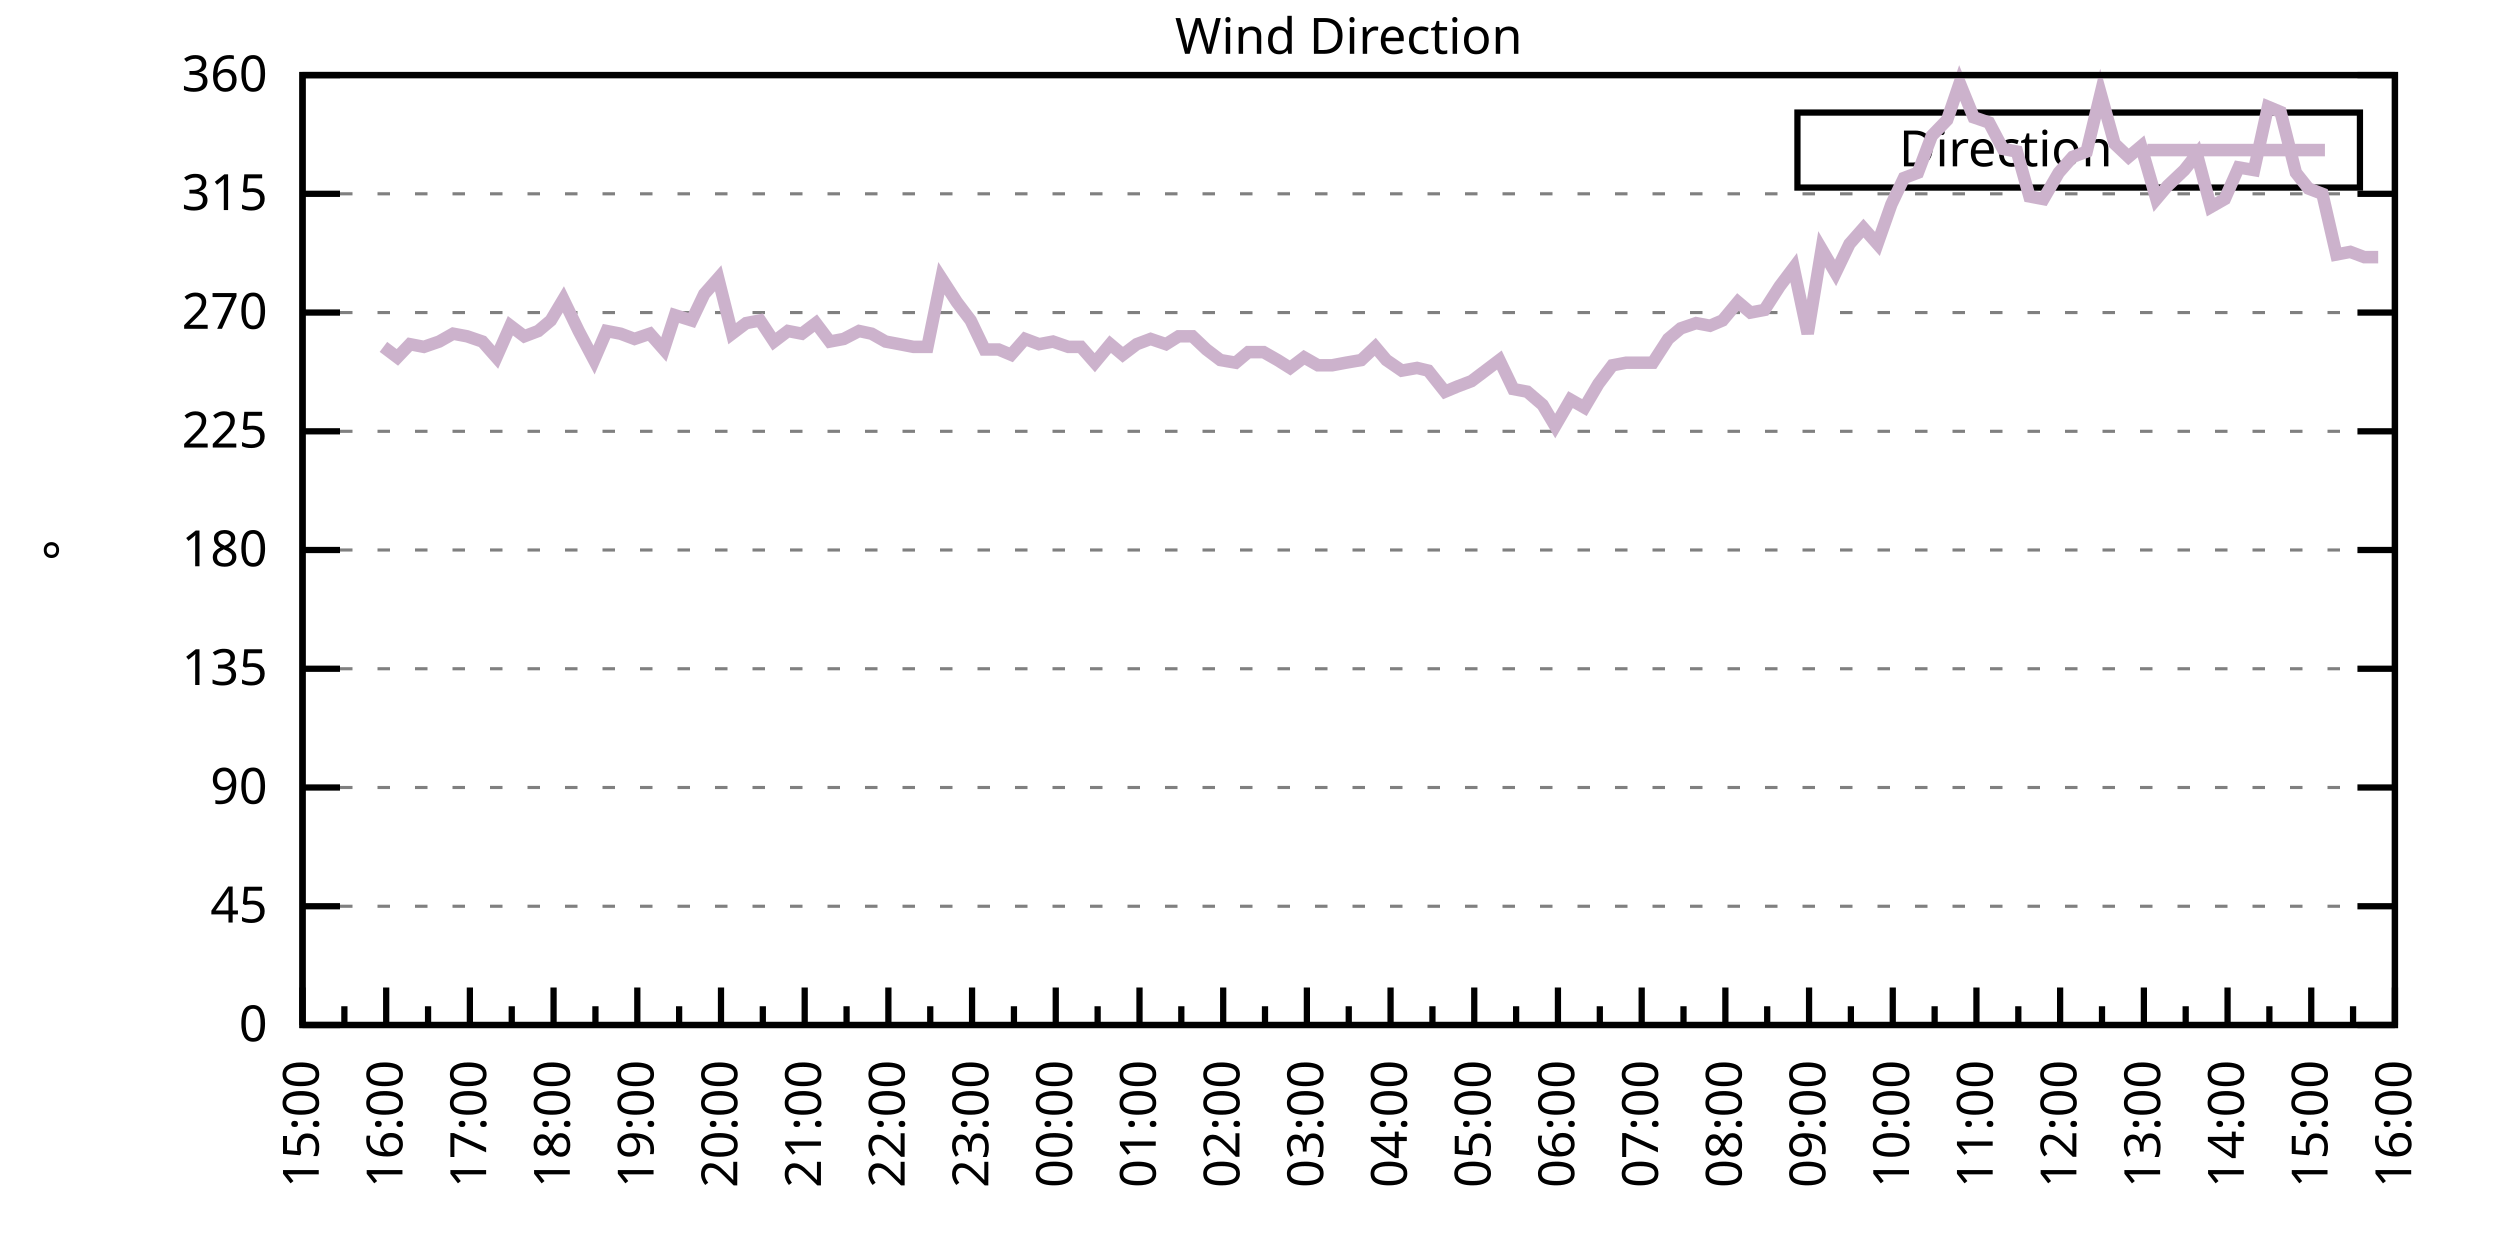
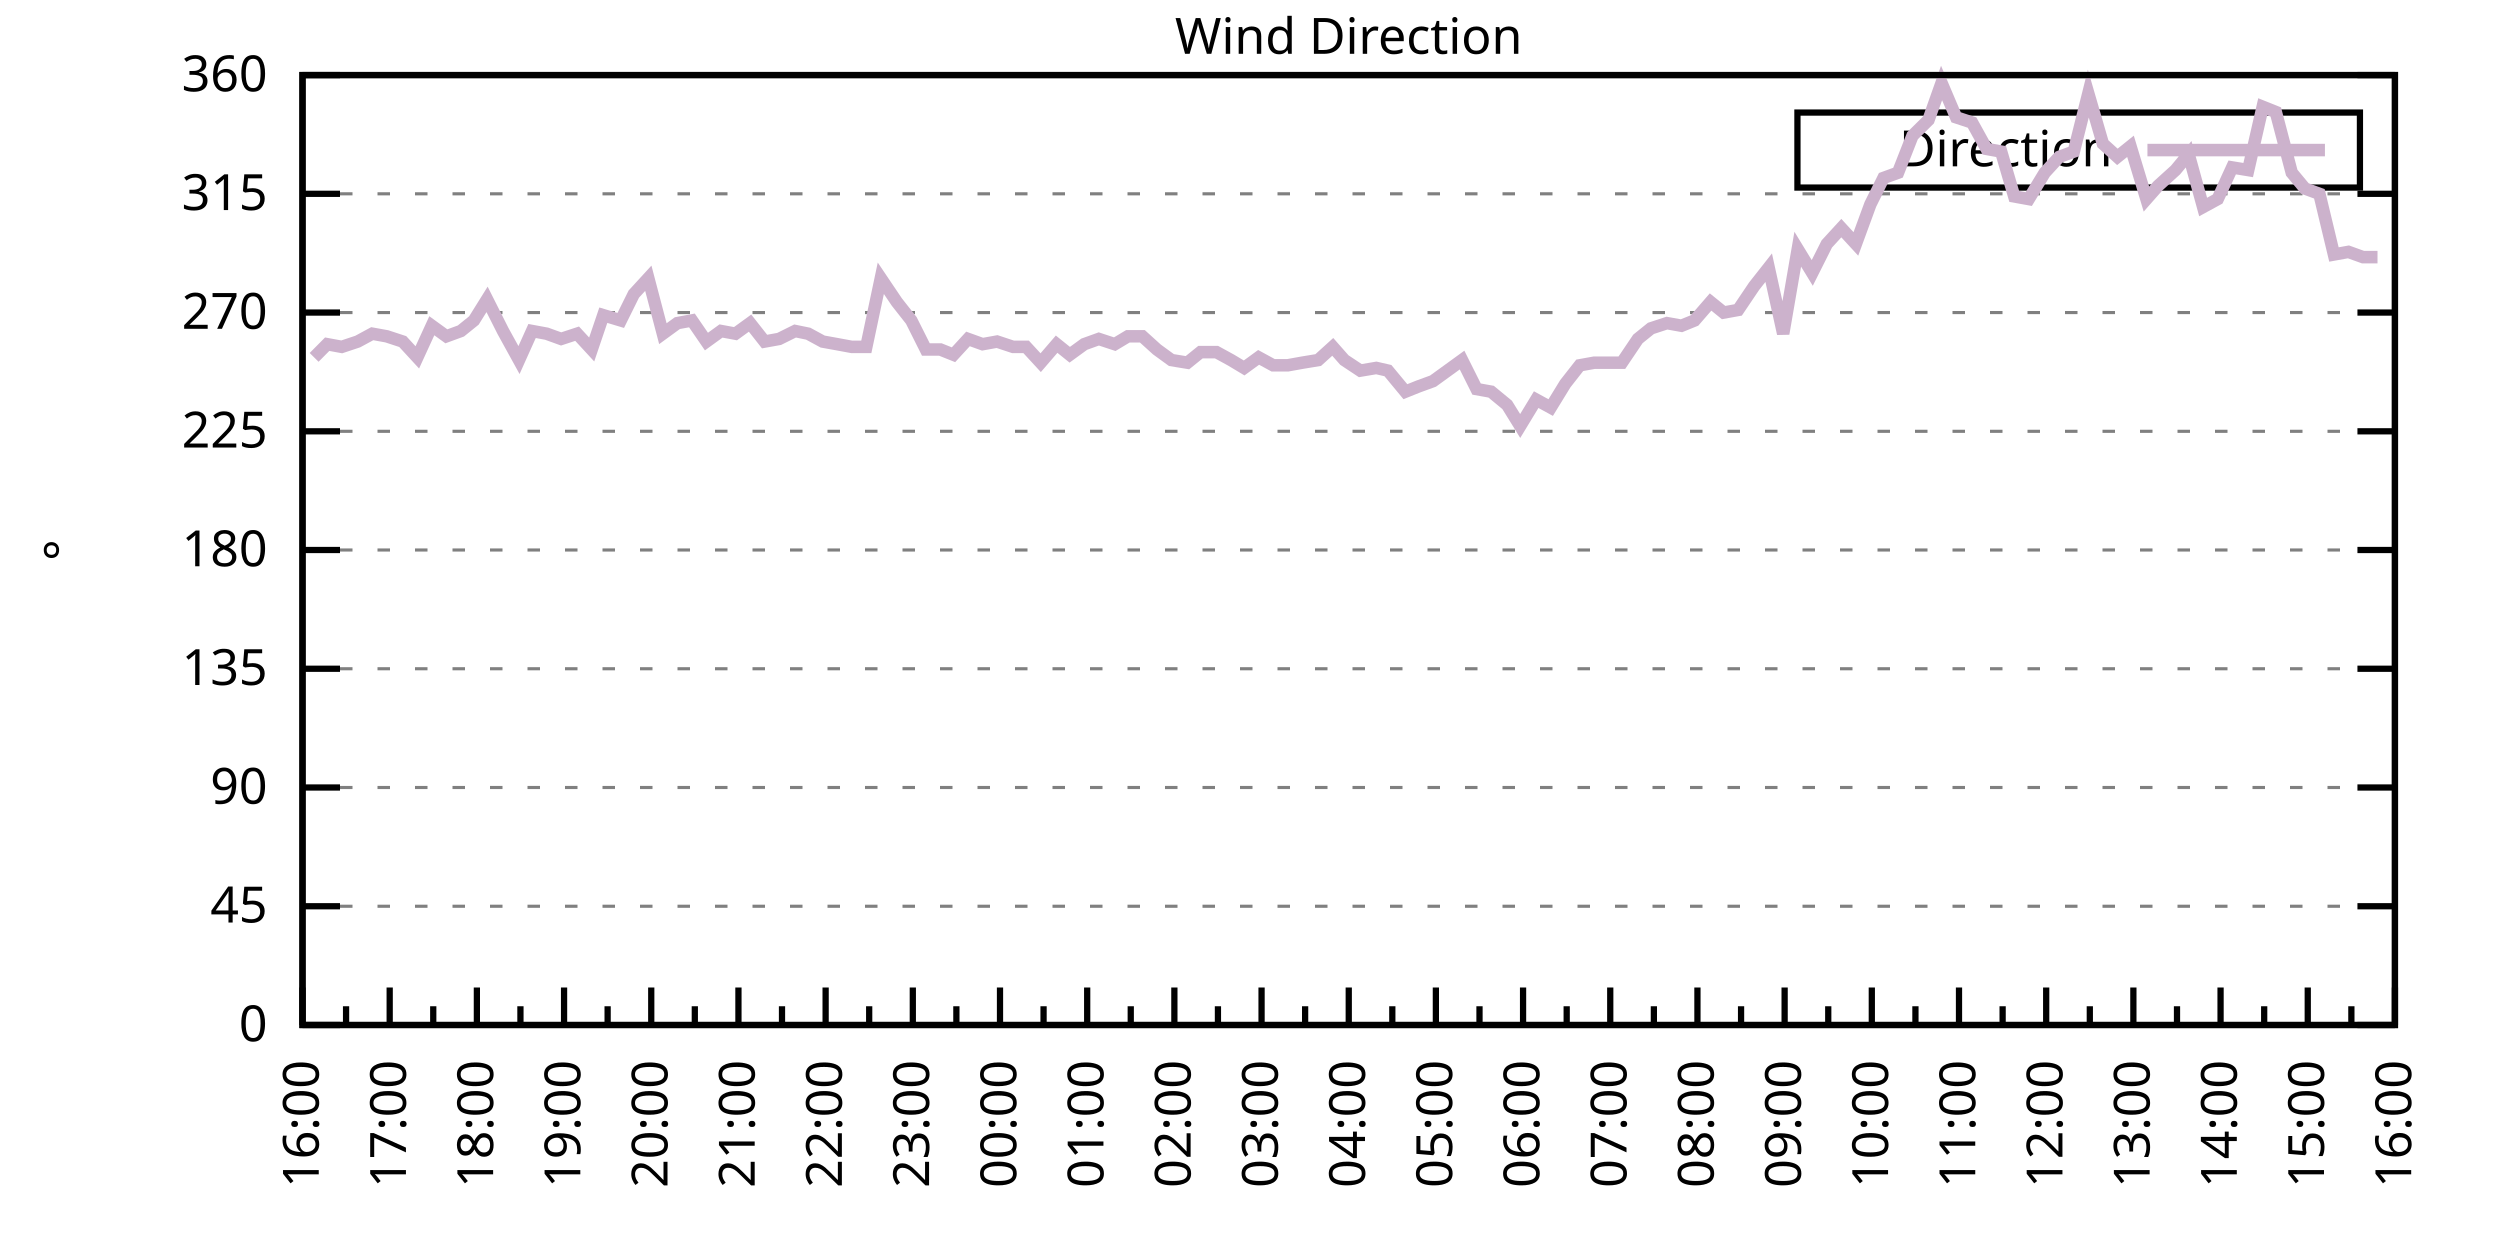
<svg xmlns="http://www.w3.org/2000/svg" xmlns:xlink="http://www.w3.org/1999/xlink" width="400" height="200" viewBox="0 0 400 200">
  <g id="gnuplot_canvas">
    <rect x="0" y="0" width="400" height="200" fill="none" />
    <defs>
      <circle id="gpDot" r="0.5" stroke-width="0.5" stroke="currentColor" />
      <path id="gpPt0" stroke-width="0.333" stroke="currentColor" d="M-1,0 h2 M0,-1 v2" />
      <path id="gpPt1" stroke-width="0.333" stroke="currentColor" d="M-1,-1 L1,1 M1,-1 L-1,1" />
      <path id="gpPt2" stroke-width="0.333" stroke="currentColor" d="M-1,0 L1,0 M0,-1 L0,1 M-1,-1 L1,1 M-1,1 L1,-1" />
      <rect id="gpPt3" stroke-width="0.333" stroke="currentColor" x="-1" y="-1" width="2" height="2" />
      <rect id="gpPt4" stroke-width="0.333" stroke="currentColor" fill="currentColor" x="-1" y="-1" width="2" height="2" />
      <circle id="gpPt5" stroke-width="0.333" stroke="currentColor" cx="0" cy="0" r="1" />
      <use xlink:href="#gpPt5" id="gpPt6" fill="currentColor" stroke="none" />
      <path id="gpPt7" stroke-width="0.333" stroke="currentColor" d="M0,-1.33 L-1.33,0.67 L1.33,0.67 z" />
      <use xlink:href="#gpPt7" id="gpPt8" fill="currentColor" stroke="none" />
      <use xlink:href="#gpPt7" id="gpPt9" stroke="currentColor" transform="rotate(180)" />
      <use xlink:href="#gpPt9" id="gpPt10" fill="currentColor" stroke="none" />
      <use xlink:href="#gpPt3" id="gpPt11" stroke="currentColor" transform="rotate(45)" />
      <use xlink:href="#gpPt11" id="gpPt12" fill="currentColor" stroke="none" />
      <path id="gpPt13" stroke-width="0.333" stroke="currentColor" d="M0,1.330 L1.265,0.411 L0.782,-1.067 L-0.782,-1.076 L-1.265,0.411 z" />
      <use xlink:href="#gpPt13" id="gpPt14" fill="currentColor" stroke="none" />
      <filter id="textbox" filterUnits="objectBoundingBox" x="0" y="0" height="1" width="1">
        <feFlood flood-color="white" flood-opacity="1" result="bgnd" />
        <feComposite in="SourceGraphic" in2="bgnd" operator="atop" />
      </filter>
      <filter id="greybox" filterUnits="objectBoundingBox" x="0" y="0" height="1" width="1">
        <feFlood flood-color="lightgrey" flood-opacity="1" result="grey" />
        <feComposite in="SourceGraphic" in2="grey" operator="atop" />
      </filter>
    </defs>
    <g fill="none" color="white" stroke="currentColor" stroke-width="1.00" stroke-linecap="butt" stroke-linejoin="miter">
</g>
    <g fill="none" color="black" stroke="currentColor" stroke-width="1.00" stroke-linecap="butt" stroke-linejoin="miter">
      <g stroke="none" shape-rendering="crispEdges">
        <polygon fill="rgb(255, 255, 255)" points="48.40,164.00 383.18,164.00 383.18,12.02 48.40,12.02 " />
      </g>
    </g>
    <g fill="none" color="black" stroke="currentColor" stroke-width="1.00" stroke-linecap="butt" stroke-linejoin="miter">
</g>
    <g fill="none" color="black" stroke="black" stroke-width="0.50" stroke-linecap="butt" stroke-linejoin="miter">
</g>
    <g fill="none" color="gray" stroke="currentColor" stroke-width="0.50" stroke-linecap="butt" stroke-linejoin="miter">
      <path stroke="gray" stroke-dasharray="2,4" class="gridline" d="M48.40,164.00 L383.19,164.00  " />
    </g>
    <g fill="none" color="gray" stroke="gray" stroke-width="1.00" stroke-linecap="butt" stroke-linejoin="miter">
</g>
    <g fill="none" color="black" stroke="currentColor" stroke-width="1.00" stroke-linecap="butt" stroke-linejoin="miter">
      <path stroke="black" d="M48.40,164.00 L54.40,164.00 M383.19,164.00 L377.19,164.00  " />
      <g transform="translate(42.80,166.60)" stroke="none" fill="black" font-family="Sans" font-size="8.00" text-anchor="end">
        <text>
          <tspan font-family="Sans"> 0</tspan>
        </text>
      </g>
    </g>
    <g fill="none" color="black" stroke="currentColor" stroke-width="1.00" stroke-linecap="butt" stroke-linejoin="miter">
</g>
    <g fill="none" color="black" stroke="black" stroke-width="0.50" stroke-linecap="butt" stroke-linejoin="miter">
</g>
    <g fill="none" color="gray" stroke="currentColor" stroke-width="0.50" stroke-linecap="butt" stroke-linejoin="miter">
      <path stroke="gray" stroke-dasharray="2,4" class="gridline" d="M48.40,145.00 L383.19,145.00  " />
    </g>
    <g fill="none" color="gray" stroke="gray" stroke-width="1.00" stroke-linecap="butt" stroke-linejoin="miter">
</g>
    <g fill="none" color="black" stroke="currentColor" stroke-width="1.00" stroke-linecap="butt" stroke-linejoin="miter">
      <path stroke="black" d="M48.40,145.00 L54.40,145.00 M383.19,145.00 L377.19,145.00  " />
      <g transform="translate(42.80,147.60)" stroke="none" fill="black" font-family="Sans" font-size="8.00" text-anchor="end">
        <text>
          <tspan font-family="Sans"> 45</tspan>
        </text>
      </g>
    </g>
    <g fill="none" color="black" stroke="currentColor" stroke-width="1.00" stroke-linecap="butt" stroke-linejoin="miter">
</g>
    <g fill="none" color="black" stroke="black" stroke-width="0.50" stroke-linecap="butt" stroke-linejoin="miter">
</g>
    <g fill="none" color="gray" stroke="currentColor" stroke-width="0.50" stroke-linecap="butt" stroke-linejoin="miter">
      <path stroke="gray" stroke-dasharray="2,4" class="gridline" d="M48.40,126.00 L383.19,126.00  " />
    </g>
    <g fill="none" color="gray" stroke="gray" stroke-width="1.00" stroke-linecap="butt" stroke-linejoin="miter">
</g>
    <g fill="none" color="black" stroke="currentColor" stroke-width="1.00" stroke-linecap="butt" stroke-linejoin="miter">
      <path stroke="black" d="M48.40,126.00 L54.40,126.00 M383.19,126.00 L377.19,126.00  " />
      <g transform="translate(42.80,128.60)" stroke="none" fill="black" font-family="Sans" font-size="8.00" text-anchor="end">
        <text>
          <tspan font-family="Sans"> 90</tspan>
        </text>
      </g>
    </g>
    <g fill="none" color="black" stroke="currentColor" stroke-width="1.00" stroke-linecap="butt" stroke-linejoin="miter">
</g>
    <g fill="none" color="black" stroke="black" stroke-width="0.50" stroke-linecap="butt" stroke-linejoin="miter">
</g>
    <g fill="none" color="gray" stroke="currentColor" stroke-width="0.50" stroke-linecap="butt" stroke-linejoin="miter">
      <path stroke="gray" stroke-dasharray="2,4" class="gridline" d="M48.40,107.00 L383.19,107.00  " />
    </g>
    <g fill="none" color="gray" stroke="gray" stroke-width="1.00" stroke-linecap="butt" stroke-linejoin="miter">
</g>
    <g fill="none" color="black" stroke="currentColor" stroke-width="1.00" stroke-linecap="butt" stroke-linejoin="miter">
      <path stroke="black" d="M48.40,107.00 L54.40,107.00 M383.19,107.00 L377.19,107.00  " />
      <g transform="translate(42.80,109.60)" stroke="none" fill="black" font-family="Sans" font-size="8.00" text-anchor="end">
        <text>
          <tspan font-family="Sans"> 135</tspan>
        </text>
      </g>
    </g>
    <g fill="none" color="black" stroke="currentColor" stroke-width="1.00" stroke-linecap="butt" stroke-linejoin="miter">
</g>
    <g fill="none" color="black" stroke="black" stroke-width="0.50" stroke-linecap="butt" stroke-linejoin="miter">
</g>
    <g fill="none" color="gray" stroke="currentColor" stroke-width="0.50" stroke-linecap="butt" stroke-linejoin="miter">
      <path stroke="gray" stroke-dasharray="2,4" class="gridline" d="M48.40,88.00 L383.19,88.00  " />
    </g>
    <g fill="none" color="gray" stroke="gray" stroke-width="1.00" stroke-linecap="butt" stroke-linejoin="miter">
</g>
    <g fill="none" color="black" stroke="currentColor" stroke-width="1.00" stroke-linecap="butt" stroke-linejoin="miter">
      <path stroke="black" d="M48.40,88.00 L54.40,88.00 M383.19,88.00 L377.19,88.00  " />
      <g transform="translate(42.80,90.60)" stroke="none" fill="black" font-family="Sans" font-size="8.00" text-anchor="end">
        <text>
          <tspan font-family="Sans"> 180</tspan>
        </text>
      </g>
    </g>
    <g fill="none" color="black" stroke="currentColor" stroke-width="1.00" stroke-linecap="butt" stroke-linejoin="miter">
</g>
    <g fill="none" color="black" stroke="black" stroke-width="0.50" stroke-linecap="butt" stroke-linejoin="miter">
</g>
    <g fill="none" color="gray" stroke="currentColor" stroke-width="0.50" stroke-linecap="butt" stroke-linejoin="miter">
      <path stroke="gray" stroke-dasharray="2,4" class="gridline" d="M48.40,69.01 L383.19,69.01  " />
    </g>
    <g fill="none" color="gray" stroke="gray" stroke-width="1.00" stroke-linecap="butt" stroke-linejoin="miter">
</g>
    <g fill="none" color="black" stroke="currentColor" stroke-width="1.00" stroke-linecap="butt" stroke-linejoin="miter">
      <path stroke="black" d="M48.40,69.01 L54.40,69.01 M383.19,69.01 L377.19,69.01  " />
      <g transform="translate(42.80,71.61)" stroke="none" fill="black" font-family="Sans" font-size="8.00" text-anchor="end">
        <text>
          <tspan font-family="Sans"> 225</tspan>
        </text>
      </g>
    </g>
    <g fill="none" color="black" stroke="currentColor" stroke-width="1.00" stroke-linecap="butt" stroke-linejoin="miter">
</g>
    <g fill="none" color="black" stroke="black" stroke-width="0.50" stroke-linecap="butt" stroke-linejoin="miter">
</g>
    <g fill="none" color="gray" stroke="currentColor" stroke-width="0.50" stroke-linecap="butt" stroke-linejoin="miter">
      <path stroke="gray" stroke-dasharray="2,4" class="gridline" d="M48.40,50.01 L383.19,50.01  " />
    </g>
    <g fill="none" color="gray" stroke="gray" stroke-width="1.00" stroke-linecap="butt" stroke-linejoin="miter">
</g>
    <g fill="none" color="black" stroke="currentColor" stroke-width="1.00" stroke-linecap="butt" stroke-linejoin="miter">
      <path stroke="black" d="M48.40,50.01 L54.40,50.01 M383.19,50.01 L377.19,50.01  " />
      <g transform="translate(42.80,52.61)" stroke="none" fill="black" font-family="Sans" font-size="8.00" text-anchor="end">
        <text>
          <tspan font-family="Sans"> 270</tspan>
        </text>
      </g>
    </g>
    <g fill="none" color="black" stroke="currentColor" stroke-width="1.00" stroke-linecap="butt" stroke-linejoin="miter">
</g>
    <g fill="none" color="black" stroke="black" stroke-width="0.50" stroke-linecap="butt" stroke-linejoin="miter">
</g>
    <g fill="none" color="gray" stroke="currentColor" stroke-width="0.50" stroke-linecap="butt" stroke-linejoin="miter">
      <path stroke="gray" stroke-dasharray="2,4" class="gridline" d="M48.40,31.01 L383.19,31.01  " />
    </g>
    <g fill="none" color="gray" stroke="gray" stroke-width="1.00" stroke-linecap="butt" stroke-linejoin="miter">
</g>
    <g fill="none" color="black" stroke="currentColor" stroke-width="1.00" stroke-linecap="butt" stroke-linejoin="miter">
      <path stroke="black" d="M48.40,31.01 L54.40,31.01 M383.19,31.01 L377.19,31.01  " />
      <g transform="translate(42.80,33.61)" stroke="none" fill="black" font-family="Sans" font-size="8.00" text-anchor="end">
        <text>
          <tspan font-family="Sans"> 315</tspan>
        </text>
      </g>
    </g>
    <g fill="none" color="black" stroke="currentColor" stroke-width="1.00" stroke-linecap="butt" stroke-linejoin="miter">
</g>
    <g fill="none" color="black" stroke="black" stroke-width="0.50" stroke-linecap="butt" stroke-linejoin="miter">
</g>
    <g fill="none" color="gray" stroke="currentColor" stroke-width="0.50" stroke-linecap="butt" stroke-linejoin="miter">
      <path stroke="gray" stroke-dasharray="2,4" class="gridline" d="M48.40,12.01 L383.19,12.01  " />
    </g>
    <g fill="none" color="gray" stroke="gray" stroke-width="1.00" stroke-linecap="butt" stroke-linejoin="miter">
</g>
    <g fill="none" color="black" stroke="currentColor" stroke-width="1.00" stroke-linecap="butt" stroke-linejoin="miter">
      <path stroke="black" d="M48.40,12.01 L54.40,12.01 M383.19,12.01 L377.19,12.01  " />
      <g transform="translate(42.80,14.61)" stroke="none" fill="black" font-family="Sans" font-size="8.00" text-anchor="end">
        <text>
          <tspan font-family="Sans"> 360</tspan>
        </text>
      </g>
    </g>
    <g fill="none" color="black" stroke="currentColor" stroke-width="1.00" stroke-linecap="butt" stroke-linejoin="miter">
      <path stroke="black" d="M48.40,164.00 L48.40,158.00  " />
      <g transform="translate(51.00,169.60) rotate(270)" stroke="none" fill="black" font-family="Sans" font-size="8.00" text-anchor="end">
        <text>
+           <tspan font-family="Sans">16:00</tspan>
+         </text>
+       </g>
+     </g>
+     <g fill="none" color="black" stroke="currentColor" stroke-width="1.00" stroke-linecap="butt" stroke-linejoin="miter">
+       <path stroke="black" d="M55.37,164.00 L55.37,161.00 M62.35,164.00 L62.35,158.00  " />
+       <g transform="translate(64.95,169.60) rotate(270)" stroke="none" fill="black" font-family="Sans" font-size="8.00" text-anchor="end">
+         <text>
+           <tspan font-family="Sans">17:00</tspan>
+         </text>
+       </g>
+     </g>
+     <g fill="none" color="black" stroke="currentColor" stroke-width="1.00" stroke-linecap="butt" stroke-linejoin="miter">
+       <path stroke="black" d="M69.32,164.00 L69.32,161.00 M76.30,164.00 L76.30,158.00  " />
+       <g transform="translate(78.90,169.60) rotate(270)" stroke="none" fill="black" font-family="Sans" font-size="8.00" text-anchor="end">
+         <text>
+           <tspan font-family="Sans">18:00</tspan>
+         </text>
+       </g>
+     </g>
+     <g fill="none" color="black" stroke="currentColor" stroke-width="1.00" stroke-linecap="butt" stroke-linejoin="miter">
+       <path stroke="black" d="M83.27,164.00 L83.27,161.00 M90.25,164.00 L90.25,158.00  " />
+       <g transform="translate(92.85,169.60) rotate(270)" stroke="none" fill="black" font-family="Sans" font-size="8.00" text-anchor="end">
+         <text>
+           <tspan font-family="Sans">19:00</tspan>
+         </text>
+       </g>
+     </g>
+     <g fill="none" color="black" stroke="currentColor" stroke-width="1.00" stroke-linecap="butt" stroke-linejoin="miter">
+       <path stroke="black" d="M97.22,164.00 L97.22,161.00 M104.20,164.00 L104.20,158.00  " />
+       <g transform="translate(106.80,169.60) rotate(270)" stroke="none" fill="black" font-family="Sans" font-size="8.00" text-anchor="end">
+         <text>
+           <tspan font-family="Sans">20:00</tspan>
+         </text>
+       </g>
+     </g>
+     <g fill="none" color="black" stroke="currentColor" stroke-width="1.00" stroke-linecap="butt" stroke-linejoin="miter">
+       <path stroke="black" d="M111.17,164.00 L111.17,161.00 M118.15,164.00 L118.15,158.00  " />
+       <g transform="translate(120.75,169.60) rotate(270)" stroke="none" fill="black" font-family="Sans" font-size="8.00" text-anchor="end">
+         <text>
+           <tspan font-family="Sans">21:00</tspan>
+         </text>
+       </g>
+     </g>
+     <g fill="none" color="black" stroke="currentColor" stroke-width="1.00" stroke-linecap="butt" stroke-linejoin="miter">
+       <path stroke="black" d="M125.12,164.00 L125.12,161.00 M132.10,164.00 L132.10,158.00  " />
+       <g transform="translate(134.70,169.60) rotate(270)" stroke="none" fill="black" font-family="Sans" font-size="8.00" text-anchor="end">
+         <text>
+           <tspan font-family="Sans">22:00</tspan>
+         </text>
+       </g>
+     </g>
+     <g fill="none" color="black" stroke="currentColor" stroke-width="1.00" stroke-linecap="butt" stroke-linejoin="miter">
+       <path stroke="black" d="M139.07,164.00 L139.07,161.00 M146.05,164.00 L146.05,158.00  " />
+       <g transform="translate(148.65,169.60) rotate(270)" stroke="none" fill="black" font-family="Sans" font-size="8.00" text-anchor="end">
+         <text>
+           <tspan font-family="Sans">23:00</tspan>
+         </text>
+       </g>
+     </g>
+     <g fill="none" color="black" stroke="currentColor" stroke-width="1.00" stroke-linecap="butt" stroke-linejoin="miter">
+       <path stroke="black" d="M153.02,164.00 L153.02,161.00 M160.00,164.00 L160.00,158.00  " />
+       <g transform="translate(162.60,169.60) rotate(270)" stroke="none" fill="black" font-family="Sans" font-size="8.00" text-anchor="end">
+         <text>
+           <tspan font-family="Sans">00:00</tspan>
+         </text>
+       </g>
+     </g>
+     <g fill="none" color="black" stroke="currentColor" stroke-width="1.00" stroke-linecap="butt" stroke-linejoin="miter">
+       <path stroke="black" d="M166.97,164.00 L166.97,161.00 M173.95,164.00 L173.95,158.00  " />
+       <g transform="translate(176.55,169.60) rotate(270)" stroke="none" fill="black" font-family="Sans" font-size="8.00" text-anchor="end">
+         <text>
+           <tspan font-family="Sans">01:00</tspan>
+         </text>
+       </g>
+     </g>
+     <g fill="none" color="black" stroke="currentColor" stroke-width="1.00" stroke-linecap="butt" stroke-linejoin="miter">
+       <path stroke="black" d="M180.92,164.00 L180.92,161.00 M187.90,164.00 L187.90,158.00  " />
+       <g transform="translate(190.50,169.60) rotate(270)" stroke="none" fill="black" font-family="Sans" font-size="8.00" text-anchor="end">
+         <text>
+           <tspan font-family="Sans">02:00</tspan>
+         </text>
+       </g>
+     </g>
+     <g fill="none" color="black" stroke="currentColor" stroke-width="1.00" stroke-linecap="butt" stroke-linejoin="miter">
+       <path stroke="black" d="M194.87,164.00 L194.87,161.00 M201.85,164.00 L201.85,158.00  " />
+       <g transform="translate(204.45,169.60) rotate(270)" stroke="none" fill="black" font-family="Sans" font-size="8.00" text-anchor="end">
+         <text>
+           <tspan font-family="Sans">03:00</tspan>
+         </text>
+       </g>
+     </g>
+     <g fill="none" color="black" stroke="currentColor" stroke-width="1.00" stroke-linecap="butt" stroke-linejoin="miter">
+       <path stroke="black" d="M208.82,164.00 L208.82,161.00 M215.80,164.00 L215.80,158.00  " />
+       <g transform="translate(218.40,169.60) rotate(270)" stroke="none" fill="black" font-family="Sans" font-size="8.00" text-anchor="end">
+         <text>
+           <tspan font-family="Sans">04:00</tspan>
+         </text>
+       </g>
+     </g>
+     <g fill="none" color="black" stroke="currentColor" stroke-width="1.00" stroke-linecap="butt" stroke-linejoin="miter">
+       <path stroke="black" d="M222.77,164.00 L222.77,161.00 M229.74,164.00 L229.74,158.00  " />
+       <g transform="translate(232.34,169.60) rotate(270)" stroke="none" fill="black" font-family="Sans" font-size="8.00" text-anchor="end">
+         <text>
+           <tspan font-family="Sans">05:00</tspan>
+         </text>
+       </g>
+     </g>
+     <g fill="none" color="black" stroke="currentColor" stroke-width="1.00" stroke-linecap="butt" stroke-linejoin="miter">
+       <path stroke="black" d="M236.72,164.00 L236.72,161.00 M243.69,164.00 L243.69,158.00  " />
+       <g transform="translate(246.29,169.60) rotate(270)" stroke="none" fill="black" font-family="Sans" font-size="8.00" text-anchor="end">
+         <text>
+           <tspan font-family="Sans">06:00</tspan>
+         </text>
+       </g>
+     </g>
+     <g fill="none" color="black" stroke="currentColor" stroke-width="1.00" stroke-linecap="butt" stroke-linejoin="miter">
+       <path stroke="black" d="M250.67,164.00 L250.67,161.00 M257.64,164.00 L257.64,158.00  " />
+       <g transform="translate(260.24,169.60) rotate(270)" stroke="none" fill="black" font-family="Sans" font-size="8.00" text-anchor="end">
+         <text>
+           <tspan font-family="Sans">07:00</tspan>
+         </text>
+       </g>
+     </g>
+     <g fill="none" color="black" stroke="currentColor" stroke-width="1.00" stroke-linecap="butt" stroke-linejoin="miter">
+       <path stroke="black" d="M264.62,164.00 L264.62,161.00 M271.59,164.00 L271.59,158.00  " />
+       <g transform="translate(274.19,169.60) rotate(270)" stroke="none" fill="black" font-family="Sans" font-size="8.00" text-anchor="end">
+         <text>
+           <tspan font-family="Sans">08:00</tspan>
+         </text>
+       </g>
+     </g>
+     <g fill="none" color="black" stroke="currentColor" stroke-width="1.00" stroke-linecap="butt" stroke-linejoin="miter">
+       <path stroke="black" d="M278.57,164.00 L278.57,161.00 M285.54,164.00 L285.54,158.00  " />
+       <g transform="translate(288.14,169.60) rotate(270)" stroke="none" fill="black" font-family="Sans" font-size="8.00" text-anchor="end">
+         <text>
+           <tspan font-family="Sans">09:00</tspan>
+         </text>
+       </g>
+     </g>
+     <g fill="none" color="black" stroke="currentColor" stroke-width="1.00" stroke-linecap="butt" stroke-linejoin="miter">
+       <path stroke="black" d="M292.52,164.00 L292.52,161.00 M299.49,164.00 L299.49,158.00  " />
+       <g transform="translate(302.09,169.60) rotate(270)" stroke="none" fill="black" font-family="Sans" font-size="8.00" text-anchor="end">
+         <text>
+           <tspan font-family="Sans">10:00</tspan>
+         </text>
+       </g>
+     </g>
+     <g fill="none" color="black" stroke="currentColor" stroke-width="1.00" stroke-linecap="butt" stroke-linejoin="miter">
+       <path stroke="black" d="M306.47,164.00 L306.47,161.00 M313.44,164.00 L313.44,158.00  " />
+       <g transform="translate(316.04,169.60) rotate(270)" stroke="none" fill="black" font-family="Sans" font-size="8.00" text-anchor="end">
+         <text>
+           <tspan font-family="Sans">11:00</tspan>
+         </text>
+       </g>
+     </g>
+     <g fill="none" color="black" stroke="currentColor" stroke-width="1.00" stroke-linecap="butt" stroke-linejoin="miter">
+       <path stroke="black" d="M320.42,164.00 L320.42,161.00 M327.39,164.00 L327.39,158.00  " />
+       <g transform="translate(329.99,169.60) rotate(270)" stroke="none" fill="black" font-family="Sans" font-size="8.00" text-anchor="end">
+         <text>
+           <tspan font-family="Sans">12:00</tspan>
+         </text>
+       </g>
+     </g>
+     <g fill="none" color="black" stroke="currentColor" stroke-width="1.00" stroke-linecap="butt" stroke-linejoin="miter">
+       <path stroke="black" d="M334.37,164.00 L334.37,161.00 M341.34,164.00 L341.34,158.00  " />
+       <g transform="translate(343.94,169.60) rotate(270)" stroke="none" fill="black" font-family="Sans" font-size="8.00" text-anchor="end">
+         <text>
+           <tspan font-family="Sans">13:00</tspan>
+         </text>
+       </g>
+     </g>
+     <g fill="none" color="black" stroke="currentColor" stroke-width="1.00" stroke-linecap="butt" stroke-linejoin="miter">
+       <path stroke="black" d="M348.32,164.00 L348.32,161.00 M355.29,164.00 L355.29,158.00  " />
+       <g transform="translate(357.89,169.60) rotate(270)" stroke="none" fill="black" font-family="Sans" font-size="8.00" text-anchor="end">
+         <text>
+           <tspan font-family="Sans">14:00</tspan>
+         </text>
+       </g>
+     </g>
+     <g fill="none" color="black" stroke="currentColor" stroke-width="1.00" stroke-linecap="butt" stroke-linejoin="miter">
+       <path stroke="black" d="M362.27,164.00 L362.27,161.00 M369.24,164.00 L369.24,158.00  " />
+       <g transform="translate(371.84,169.60) rotate(270)" stroke="none" fill="black" font-family="Sans" font-size="8.00" text-anchor="end">
+         <text>
          <tspan font-family="Sans">15:00</tspan>
        </text>
      </g>
    </g>
    <g fill="none" color="black" stroke="currentColor" stroke-width="1.00" stroke-linecap="butt" stroke-linejoin="miter">
-       <path stroke="black" d="M55.10,164.00 L55.10,161.00 M61.79,164.00 L61.79,158.00  " />
-       <g transform="translate(64.39,169.60) rotate(270)" stroke="none" fill="black" font-family="Sans" font-size="8.00" text-anchor="end">
-         <text>
-           <tspan font-family="Sans">16:00</tspan>
-         </text>
-       </g>
-     </g>
-     <g fill="none" color="black" stroke="currentColor" stroke-width="1.00" stroke-linecap="butt" stroke-linejoin="miter">
-       <path stroke="black" d="M68.49,164.00 L68.49,161.00 M75.18,164.00 L75.18,158.00  " />
-       <g transform="translate(77.78,169.60) rotate(270)" stroke="none" fill="black" font-family="Sans" font-size="8.00" text-anchor="end">
-         <text>
-           <tspan font-family="Sans">17:00</tspan>
-         </text>
-       </g>
-     </g>
-     <g fill="none" color="black" stroke="currentColor" stroke-width="1.00" stroke-linecap="butt" stroke-linejoin="miter">
-       <path stroke="black" d="M81.88,164.00 L81.88,161.00 M88.57,164.00 L88.57,158.00  " />
-       <g transform="translate(91.17,169.60) rotate(270)" stroke="none" fill="black" font-family="Sans" font-size="8.00" text-anchor="end">
-         <text>
-           <tspan font-family="Sans">18:00</tspan>
-         </text>
-       </g>
-     </g>
-     <g fill="none" color="black" stroke="currentColor" stroke-width="1.00" stroke-linecap="butt" stroke-linejoin="miter">
-       <path stroke="black" d="M95.27,164.00 L95.27,161.00 M101.97,164.00 L101.97,158.00  " />
-       <g transform="translate(104.57,169.60) rotate(270)" stroke="none" fill="black" font-family="Sans" font-size="8.00" text-anchor="end">
-         <text>
-           <tspan font-family="Sans">19:00</tspan>
-         </text>
-       </g>
-     </g>
-     <g fill="none" color="black" stroke="currentColor" stroke-width="1.00" stroke-linecap="butt" stroke-linejoin="miter">
-       <path stroke="black" d="M108.66,164.00 L108.66,161.00 M115.36,164.00 L115.36,158.00  " />
-       <g transform="translate(117.96,169.60) rotate(270)" stroke="none" fill="black" font-family="Sans" font-size="8.00" text-anchor="end">
-         <text>
-           <tspan font-family="Sans">20:00</tspan>
-         </text>
-       </g>
-     </g>
-     <g fill="none" color="black" stroke="currentColor" stroke-width="1.00" stroke-linecap="butt" stroke-linejoin="miter">
-       <path stroke="black" d="M122.05,164.00 L122.05,161.00 M128.75,164.00 L128.75,158.00  " />
-       <g transform="translate(131.35,169.60) rotate(270)" stroke="none" fill="black" font-family="Sans" font-size="8.00" text-anchor="end">
-         <text>
-           <tspan font-family="Sans">21:00</tspan>
-         </text>
-       </g>
-     </g>
-     <g fill="none" color="black" stroke="currentColor" stroke-width="1.00" stroke-linecap="butt" stroke-linejoin="miter">
-       <path stroke="black" d="M135.45,164.00 L135.45,161.00 M142.14,164.00 L142.14,158.00  " />
-       <g transform="translate(144.74,169.60) rotate(270)" stroke="none" fill="black" font-family="Sans" font-size="8.00" text-anchor="end">
-         <text>
-           <tspan font-family="Sans">22:00</tspan>
-         </text>
-       </g>
-     </g>
-     <g fill="none" color="black" stroke="currentColor" stroke-width="1.00" stroke-linecap="butt" stroke-linejoin="miter">
-       <path stroke="black" d="M148.84,164.00 L148.84,161.00 M155.53,164.00 L155.53,158.00  " />
-       <g transform="translate(158.13,169.60) rotate(270)" stroke="none" fill="black" font-family="Sans" font-size="8.00" text-anchor="end">
-         <text>
-           <tspan font-family="Sans">23:00</tspan>
-         </text>
-       </g>
-     </g>
-     <g fill="none" color="black" stroke="currentColor" stroke-width="1.00" stroke-linecap="butt" stroke-linejoin="miter">
-       <path stroke="black" d="M162.23,164.00 L162.23,161.00 M168.92,164.00 L168.92,158.00  " />
-       <g transform="translate(171.52,169.60) rotate(270)" stroke="none" fill="black" font-family="Sans" font-size="8.00" text-anchor="end">
-         <text>
-           <tspan font-family="Sans">00:00</tspan>
-         </text>
-       </g>
-     </g>
-     <g fill="none" color="black" stroke="currentColor" stroke-width="1.00" stroke-linecap="butt" stroke-linejoin="miter">
-       <path stroke="black" d="M175.62,164.00 L175.62,161.00 M182.32,164.00 L182.32,158.00  " />
-       <g transform="translate(184.92,169.60) rotate(270)" stroke="none" fill="black" font-family="Sans" font-size="8.00" text-anchor="end">
-         <text>
-           <tspan font-family="Sans">01:00</tspan>
-         </text>
-       </g>
-     </g>
-     <g fill="none" color="black" stroke="currentColor" stroke-width="1.00" stroke-linecap="butt" stroke-linejoin="miter">
-       <path stroke="black" d="M189.01,164.00 L189.01,161.00 M195.71,164.00 L195.71,158.00  " />
-       <g transform="translate(198.31,169.60) rotate(270)" stroke="none" fill="black" font-family="Sans" font-size="8.00" text-anchor="end">
-         <text>
-           <tspan font-family="Sans">02:00</tspan>
-         </text>
-       </g>
-     </g>
-     <g fill="none" color="black" stroke="currentColor" stroke-width="1.00" stroke-linecap="butt" stroke-linejoin="miter">
-       <path stroke="black" d="M202.40,164.00 L202.40,161.00 M209.10,164.00 L209.10,158.00  " />
-       <g transform="translate(211.70,169.60) rotate(270)" stroke="none" fill="black" font-family="Sans" font-size="8.00" text-anchor="end">
-         <text>
-           <tspan font-family="Sans">03:00</tspan>
-         </text>
-       </g>
-     </g>
-     <g fill="none" color="black" stroke="currentColor" stroke-width="1.00" stroke-linecap="butt" stroke-linejoin="miter">
-       <path stroke="black" d="M215.80,164.00 L215.80,161.00 M222.49,164.00 L222.49,158.00  " />
-       <g transform="translate(225.09,169.60) rotate(270)" stroke="none" fill="black" font-family="Sans" font-size="8.00" text-anchor="end">
-         <text>
-           <tspan font-family="Sans">04:00</tspan>
-         </text>
-       </g>
-     </g>
-     <g fill="none" color="black" stroke="currentColor" stroke-width="1.00" stroke-linecap="butt" stroke-linejoin="miter">
-       <path stroke="black" d="M229.19,164.00 L229.19,161.00 M235.88,164.00 L235.88,158.00  " />
-       <g transform="translate(238.48,169.60) rotate(270)" stroke="none" fill="black" font-family="Sans" font-size="8.00" text-anchor="end">
-         <text>
-           <tspan font-family="Sans">05:00</tspan>
-         </text>
-       </g>
-     </g>
-     <g fill="none" color="black" stroke="currentColor" stroke-width="1.00" stroke-linecap="butt" stroke-linejoin="miter">
-       <path stroke="black" d="M242.58,164.00 L242.58,161.00 M249.27,164.00 L249.27,158.00  " />
-       <g transform="translate(251.87,169.60) rotate(270)" stroke="none" fill="black" font-family="Sans" font-size="8.00" text-anchor="end">
-         <text>
-           <tspan font-family="Sans">06:00</tspan>
-         </text>
-       </g>
-     </g>
-     <g fill="none" color="black" stroke="currentColor" stroke-width="1.00" stroke-linecap="butt" stroke-linejoin="miter">
-       <path stroke="black" d="M255.97,164.00 L255.97,161.00 M262.67,164.00 L262.67,158.00  " />
-       <g transform="translate(265.27,169.60) rotate(270)" stroke="none" fill="black" font-family="Sans" font-size="8.00" text-anchor="end">
-         <text>
-           <tspan font-family="Sans">07:00</tspan>
-         </text>
-       </g>
-     </g>
-     <g fill="none" color="black" stroke="currentColor" stroke-width="1.00" stroke-linecap="butt" stroke-linejoin="miter">
-       <path stroke="black" d="M269.36,164.00 L269.36,161.00 M276.06,164.00 L276.06,158.00  " />
-       <g transform="translate(278.66,169.60) rotate(270)" stroke="none" fill="black" font-family="Sans" font-size="8.00" text-anchor="end">
-         <text>
-           <tspan font-family="Sans">08:00</tspan>
-         </text>
-       </g>
-     </g>
-     <g fill="none" color="black" stroke="currentColor" stroke-width="1.00" stroke-linecap="butt" stroke-linejoin="miter">
-       <path stroke="black" d="M282.75,164.00 L282.75,161.00 M289.45,164.00 L289.45,158.00  " />
-       <g transform="translate(292.05,169.60) rotate(270)" stroke="none" fill="black" font-family="Sans" font-size="8.00" text-anchor="end">
-         <text>
-           <tspan font-family="Sans">09:00</tspan>
-         </text>
-       </g>
-     </g>
-     <g fill="none" color="black" stroke="currentColor" stroke-width="1.00" stroke-linecap="butt" stroke-linejoin="miter">
-       <path stroke="black" d="M296.14,164.00 L296.14,161.00 M302.84,164.00 L302.84,158.00  " />
-       <g transform="translate(305.44,169.60) rotate(270)" stroke="none" fill="black" font-family="Sans" font-size="8.00" text-anchor="end">
-         <text>
-           <tspan font-family="Sans">10:00</tspan>
-         </text>
-       </g>
-     </g>
-     <g fill="none" color="black" stroke="currentColor" stroke-width="1.00" stroke-linecap="butt" stroke-linejoin="miter">
-       <path stroke="black" d="M309.54,164.00 L309.54,161.00 M316.23,164.00 L316.23,158.00  " />
-       <g transform="translate(318.83,169.60) rotate(270)" stroke="none" fill="black" font-family="Sans" font-size="8.00" text-anchor="end">
-         <text>
-           <tspan font-family="Sans">11:00</tspan>
-         </text>
-       </g>
-     </g>
-     <g fill="none" color="black" stroke="currentColor" stroke-width="1.00" stroke-linecap="butt" stroke-linejoin="miter">
-       <path stroke="black" d="M322.93,164.00 L322.93,161.00 M329.62,164.00 L329.62,158.00  " />
-       <g transform="translate(332.22,169.60) rotate(270)" stroke="none" fill="black" font-family="Sans" font-size="8.00" text-anchor="end">
-         <text>
-           <tspan font-family="Sans">12:00</tspan>
-         </text>
-       </g>
-     </g>
-     <g fill="none" color="black" stroke="currentColor" stroke-width="1.00" stroke-linecap="butt" stroke-linejoin="miter">
-       <path stroke="black" d="M336.32,164.00 L336.32,161.00 M343.02,164.00 L343.02,158.00  " />
-       <g transform="translate(345.62,169.60) rotate(270)" stroke="none" fill="black" font-family="Sans" font-size="8.00" text-anchor="end">
-         <text>
-           <tspan font-family="Sans">13:00</tspan>
-         </text>
-       </g>
-     </g>
-     <g fill="none" color="black" stroke="currentColor" stroke-width="1.00" stroke-linecap="butt" stroke-linejoin="miter">
-       <path stroke="black" d="M349.71,164.00 L349.71,161.00 M356.41,164.00 L356.41,158.00  " />
-       <g transform="translate(359.01,169.60) rotate(270)" stroke="none" fill="black" font-family="Sans" font-size="8.00" text-anchor="end">
-         <text>
-           <tspan font-family="Sans">14:00</tspan>
-         </text>
-       </g>
-     </g>
-     <g fill="none" color="black" stroke="currentColor" stroke-width="1.00" stroke-linecap="butt" stroke-linejoin="miter">
-       <path stroke="black" d="M363.10,164.00 L363.10,161.00 M369.80,164.00 L369.80,158.00  " />
-       <g transform="translate(372.40,169.60) rotate(270)" stroke="none" fill="black" font-family="Sans" font-size="8.00" text-anchor="end">
-         <text>
-           <tspan font-family="Sans">15:00</tspan>
-         </text>
-       </g>
-     </g>
-     <g fill="none" color="black" stroke="currentColor" stroke-width="1.00" stroke-linecap="butt" stroke-linejoin="miter">
-       <path stroke="black" d="M376.49,164.00 L376.49,161.00 M383.19,164.00 L383.19,158.00  " />
+       <path stroke="black" d="M376.22,164.00 L376.22,161.00 M383.19,164.00 L383.19,158.00  " />
      <g transform="translate(385.79,169.60) rotate(270)" stroke="none" fill="black" font-family="Sans" font-size="8.00" text-anchor="end">
        <text>
          <tspan font-family="Sans">16:00</tspan>
        </text>
      </g>
    </g>
    <g fill="none" color="black" stroke="currentColor" stroke-width="1.00" stroke-linecap="butt" stroke-linejoin="miter">
</g>
    <g fill="none" color="black" stroke="currentColor" stroke-width="1.00" stroke-linecap="butt" stroke-linejoin="miter">
      <path stroke="black" d="M48.40,12.01 L48.40,164.00 L383.19,164.00 L383.19,12.01 L48.40,12.01 Z  " />
    </g>
    <g fill="none" color="black" stroke="currentColor" stroke-width="1.00" stroke-linecap="butt" stroke-linejoin="miter">
      <g transform="translate(12.80,88.01) rotate(270)" stroke="none" fill="black" font-family="Sans" font-size="8.00" text-anchor="middle">
        <text>
          <tspan font-family="Sans">°</tspan>
        </text>
      </g>
    </g>
    <g fill="none" color="black" stroke="currentColor" stroke-width="1.00" stroke-linecap="butt" stroke-linejoin="miter">
</g>
    <g fill="none" color="black" stroke="currentColor" stroke-width="1.00" stroke-linecap="butt" stroke-linejoin="miter">
      <path stroke="black" d="M287.59,30.01 L287.59,18.01 L377.59,18.01 L377.59,30.01 L287.59,30.01 Z  " />
    </g>
    <g id="Wind_direction_plot_1">
      <g fill="none" color="white" stroke="black" stroke-width="2.00" stroke-linecap="butt" stroke-linejoin="miter">
</g>
      <g fill="none" color="black" stroke="currentColor" stroke-width="2.00" stroke-linecap="butt" stroke-linejoin="miter">
        <g transform="translate(337.99,26.61)" stroke="none" fill="black" font-family="Sans" font-size="8.00" text-anchor="end">
          <text>
            <tspan font-family="Sans">Direction</tspan>
          </text>
        </g>
      </g>
      <g fill="none" color="black" stroke="currentColor" stroke-width="2.00" stroke-linecap="butt" stroke-linejoin="miter">
-         <path stroke="rgb(204, 178, 204)" d="M343.59,24.01 L371.99,24.01 M61.35,55.50 L63.58,57.18 L65.59,55.07 L67.82,55.50 L70.27,54.65 L72.50,53.39   L74.74,53.81 L77.19,54.65 L79.42,57.18 L81.66,52.12 L83.89,53.81 L86.12,52.96 L88.13,51.27 L90.14,47.90   L92.59,52.96 L95.05,57.61 L97.06,52.96 L99.29,53.39 L101.52,54.23 L103.98,53.39 L106.21,55.92 L107.99,50.43   L110.67,51.27 L112.68,47.05 L114.91,44.52 L117.14,53.39 L119.38,51.70 L121.61,51.27 L123.84,54.65 L126.07,52.96   L128.30,53.39 L130.54,51.70 L132.77,54.65 L135.00,54.23 L137.45,52.96 L139.46,53.39 L141.69,54.65 L143.93,55.07   L146.16,55.50 L148.39,55.50 L150.62,44.52 L153.08,48.32 L155.31,51.27 L157.54,55.92 L159.77,55.92 L161.78,56.76   L164.01,54.23 L166.25,55.07 L168.48,54.65 L170.93,55.50 L172.94,55.50 L175.17,58.03 L177.63,55.07 L179.64,56.76   L181.87,55.07 L184.10,54.23 L186.56,55.07 L188.57,53.81 L190.80,53.81 L193.03,55.92 L195.26,57.61 L197.72,58.03   L199.73,56.34 L202.18,56.34 L204.41,57.61 L206.42,58.87 L208.65,57.18 L210.88,58.45 L213.12,58.45 L215.35,58.03   L217.80,57.61 L220.04,55.50 L221.82,57.61 L224.28,59.30 L226.73,58.87 L228.52,59.30 L231.20,62.67 L233.20,61.83   L235.44,60.98 L237.67,59.30 L239.90,57.61 L242.13,62.25 L244.36,62.67 L246.82,64.78 L248.83,68.16 L251.28,63.94   L253.51,65.21 L255.75,61.41 L257.98,58.45 L260.21,58.03 L262.22,58.03 L264.45,58.03 L266.91,54.23 L268.92,52.54   L271.37,51.70 L273.60,52.12 L275.61,51.27 L278.07,48.32 L280.07,50.01 L282.31,49.59 L284.76,45.79 L286.99,42.83   L289.23,53.39 L291.46,39.87 L293.69,43.67 L295.92,39.03 L298.15,36.50 L300.39,39.03 L302.62,32.70 L304.63,28.48   L306.86,27.63 L309.09,21.72 L311.54,19.19 L313.55,13.28 L315.79,18.77 L318.24,19.61 L320.47,23.83 L322.70,24.25   L324.71,31.43 L326.95,31.85 L329.40,27.63 L331.63,25.10 L333.86,24.25 L336.10,14.97 L338.33,22.99 L340.56,25.10   L342.57,23.41 L345.02,31.85 L346.81,29.74 L349.49,27.21 L351.50,24.68 L353.73,33.12 L355.96,31.85 L358.19,26.79   L360.65,27.21 L362.88,17.08 L364.89,17.92 L367.34,27.63 L369.35,30.16 L371.58,31.01 L373.82,40.72 L376.05,40.30   L378.28,41.14 L380.51,41.14  " />
+         <path stroke="rgb(204, 178, 204)" d="M343.59,24.01 L371.99,24.01 M50.26,57.18 L52.35,55.07 L54.68,55.50 L57.23,54.65 L59.56,53.39 L61.88,53.81   L64.44,54.65 L66.77,57.18 L69.09,52.12 L71.42,53.81 L73.74,52.96 L75.83,51.27 L77.93,47.90 L80.48,52.96   L83.04,57.61 L85.13,52.96 L87.46,53.39 L89.78,54.23 L92.34,53.39 L94.67,55.92 L96.53,50.43 L99.32,51.27   L101.41,47.05 L103.73,44.52 L106.06,53.39 L108.38,51.70 L110.71,51.27 L113.03,54.65 L115.36,52.96 L117.68,53.39   L120.01,51.70 L122.33,54.65 L124.66,54.23 L127.22,52.96 L129.31,53.39 L131.63,54.65 L133.96,55.07 L136.28,55.50   L138.61,55.50 L140.93,44.52 L143.49,48.32 L145.81,51.27 L148.14,55.92 L150.46,55.92 L152.56,56.76 L154.88,54.23   L157.21,55.07 L159.53,54.65 L162.09,55.50 L164.18,55.50 L166.51,58.03 L169.06,55.07 L171.16,56.76 L173.48,55.07   L175.81,54.23 L178.36,55.07 L180.46,53.81 L182.78,53.81 L185.11,55.92 L187.43,57.61 L189.99,58.03 L192.08,56.34   L194.64,56.34 L196.96,57.61 L199.06,58.87 L201.38,57.18 L203.71,58.45 L206.03,58.45 L208.36,58.03 L210.91,57.61   L213.24,55.50 L215.10,57.61 L217.65,59.30 L220.21,58.87 L222.07,59.30 L224.86,62.67 L226.95,61.83 L229.28,60.98   L231.60,59.30 L233.93,57.61 L236.25,62.25 L238.58,62.67 L241.14,64.78 L243.23,68.16 L245.79,63.94 L248.11,65.21   L250.44,61.41 L252.76,58.45 L255.09,58.03 L257.18,58.03 L259.50,58.03 L262.06,54.23 L264.15,52.54 L266.71,51.70   L269.04,52.12 L271.13,51.27 L273.69,48.32 L275.78,50.01 L278.10,49.59 L280.66,45.79 L282.99,42.83 L285.31,53.39   L287.64,39.87 L289.96,43.67 L292.29,39.03 L294.61,36.50 L296.94,39.03 L299.26,32.70 L301.35,28.48 L303.68,27.63   L306.00,21.72 L308.56,19.19 L310.65,13.28 L312.98,18.77 L315.53,19.61 L317.86,23.83 L320.18,24.25 L322.28,31.43   L324.60,31.85 L327.16,27.63 L329.48,25.10 L331.81,24.25 L334.13,14.97 L336.46,22.99 L338.78,25.10 L340.88,23.41   L343.43,31.85 L345.29,29.74 L348.08,27.21 L350.18,24.68 L352.50,33.12 L354.83,31.85 L357.15,26.79 L359.71,27.21   L362.03,17.08 L364.13,17.92 L366.68,27.63 L368.78,30.16 L371.10,31.01 L373.43,40.72 L375.75,40.30 L378.08,41.14   L380.40,41.14  " />
      </g>
    </g>
    <g fill="none" color="black" stroke="currentColor" stroke-width="2.00" stroke-linecap="butt" stroke-linejoin="miter">
</g>
    <g fill="none" color="black" stroke="black" stroke-width="1.00" stroke-linecap="butt" stroke-linejoin="miter">
</g>
    <g fill="none" color="black" stroke="currentColor" stroke-width="1.00" stroke-linecap="butt" stroke-linejoin="miter">
      <path stroke="black" d="M48.40,12.01 L48.40,164.00 L383.19,164.00 L383.19,12.01 L48.40,12.01 Z  " />
    </g>
    <g fill="none" color="black" stroke="currentColor" stroke-width="1.00" stroke-linecap="butt" stroke-linejoin="miter">
      <g transform="translate(215.79,8.61)" stroke="none" fill="black" font-family="Sans" font-size="8.00" text-anchor="middle">
        <text>
          <tspan font-family="Sans">Wind Direction</tspan>
        </text>
      </g>
    </g>
    <g fill="none" color="black" stroke="currentColor" stroke-width="1.00" stroke-linecap="butt" stroke-linejoin="miter">
</g>
  </g>
</svg>
